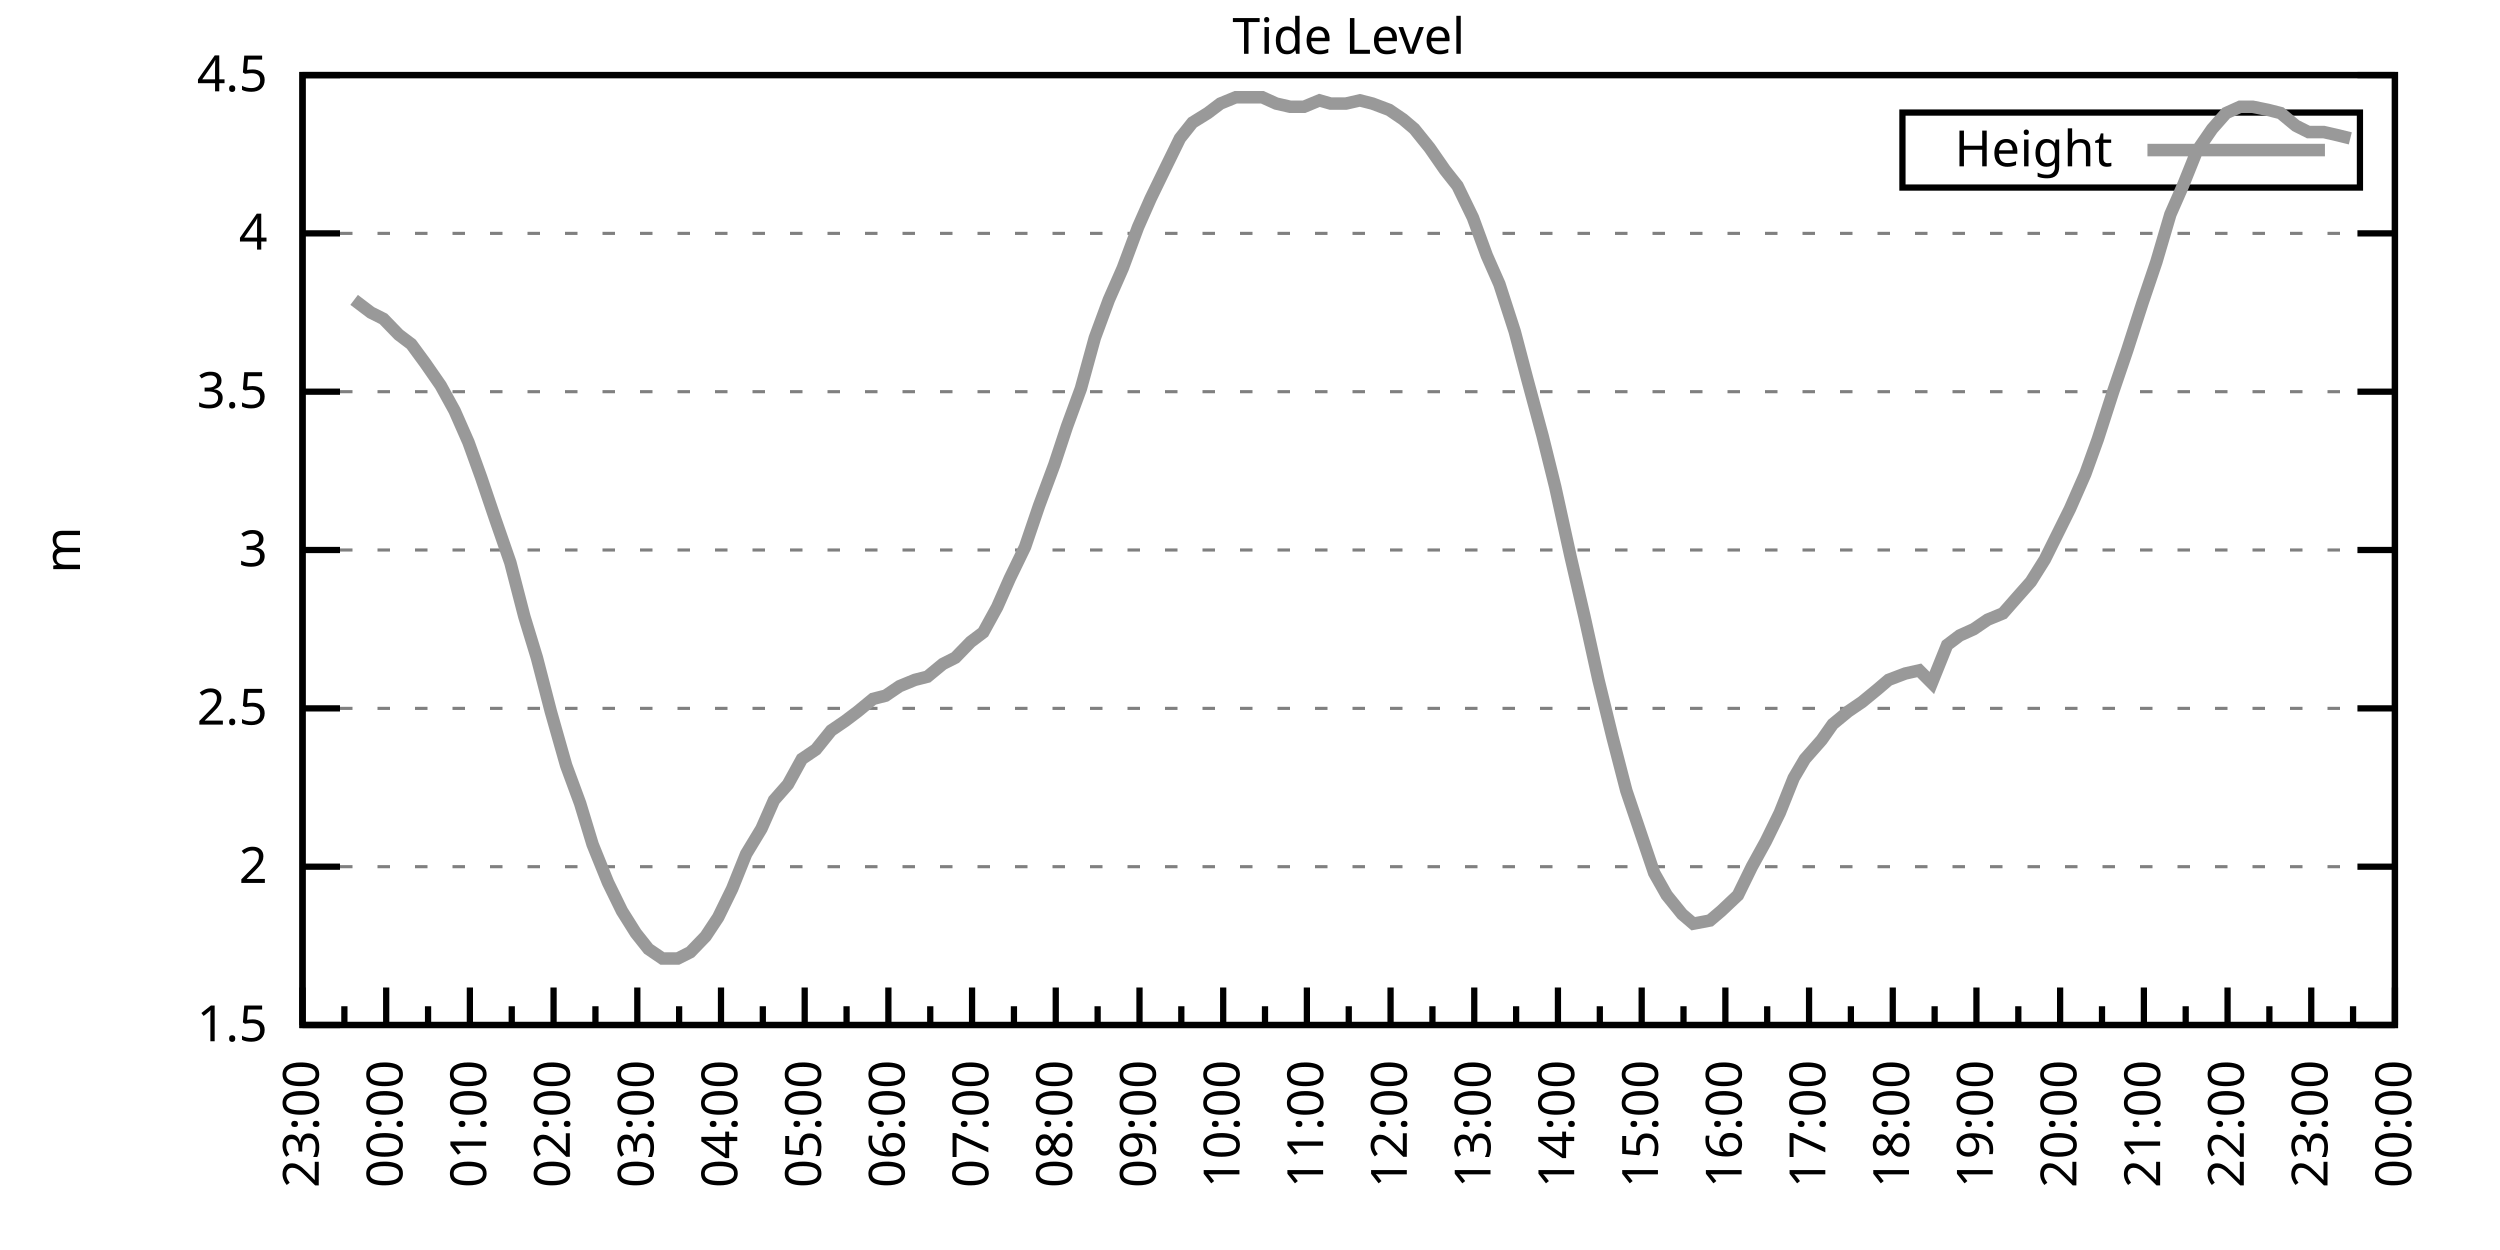
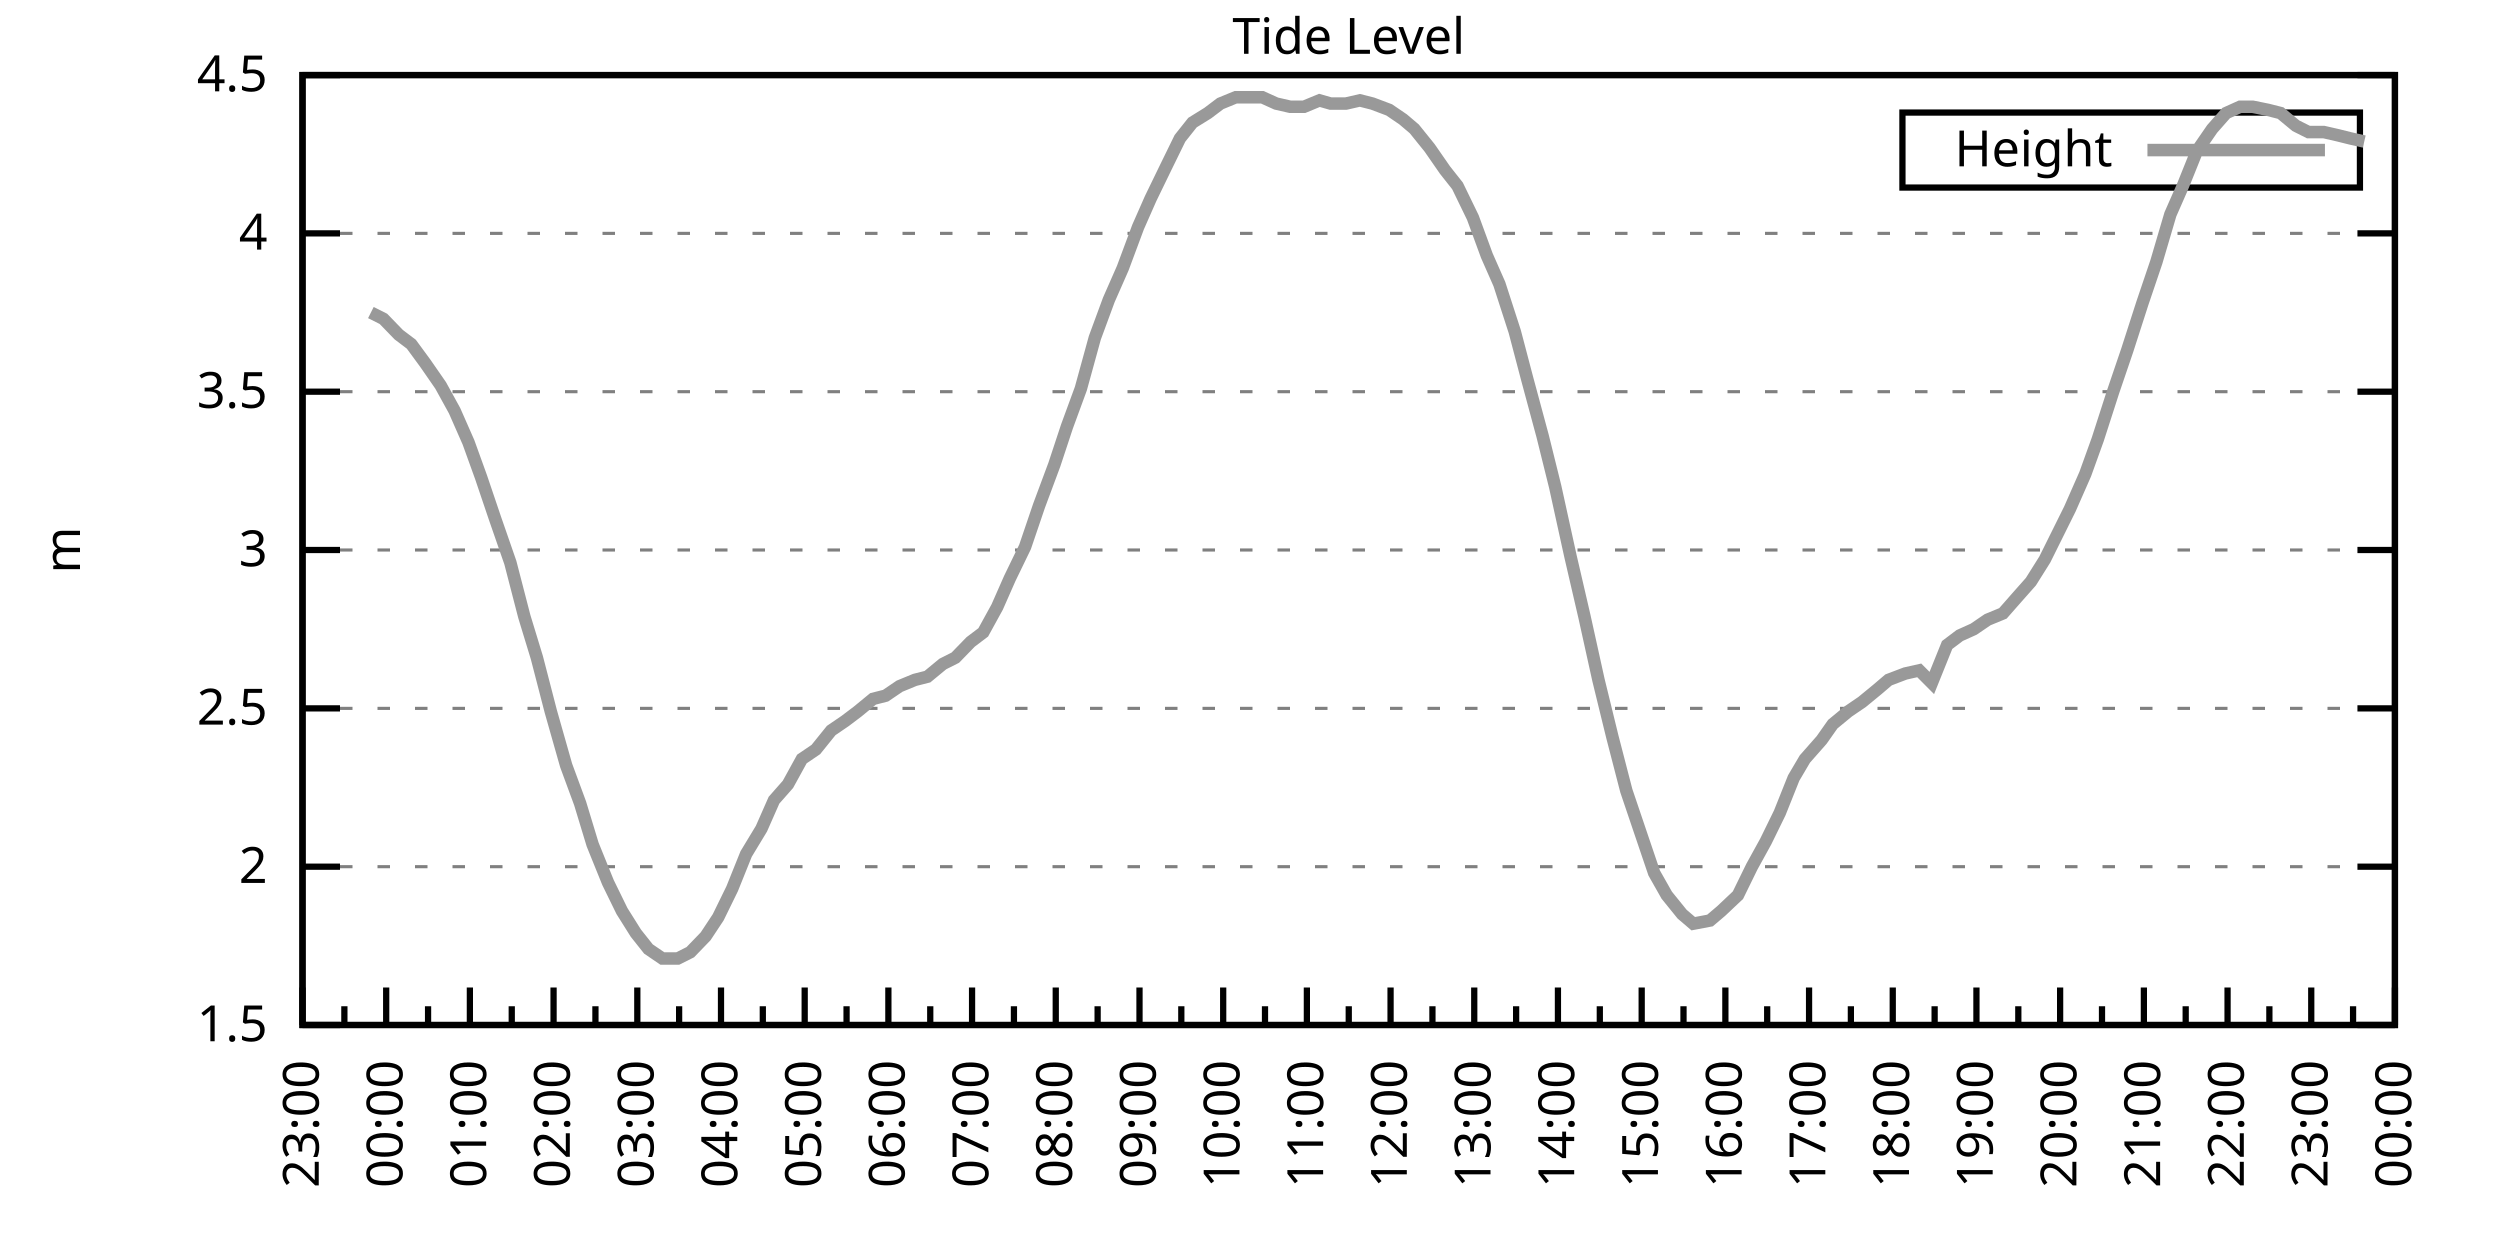
<svg xmlns="http://www.w3.org/2000/svg" xmlns:xlink="http://www.w3.org/1999/xlink" width="400" height="200" viewBox="0 0 400 200">
  <g id="gnuplot_canvas">
    <rect x="0" y="0" width="400" height="200" fill="none" />
    <defs>
      <circle id="gpDot" r="0.5" stroke-width="0.5" stroke="currentColor" />
      <path id="gpPt0" stroke-width="0.333" stroke="currentColor" d="M-1,0 h2 M0,-1 v2" />
      <path id="gpPt1" stroke-width="0.333" stroke="currentColor" d="M-1,-1 L1,1 M1,-1 L-1,1" />
      <path id="gpPt2" stroke-width="0.333" stroke="currentColor" d="M-1,0 L1,0 M0,-1 L0,1 M-1,-1 L1,1 M-1,1 L1,-1" />
      <rect id="gpPt3" stroke-width="0.333" stroke="currentColor" x="-1" y="-1" width="2" height="2" />
      <rect id="gpPt4" stroke-width="0.333" stroke="currentColor" fill="currentColor" x="-1" y="-1" width="2" height="2" />
      <circle id="gpPt5" stroke-width="0.333" stroke="currentColor" cx="0" cy="0" r="1" />
      <use xlink:href="#gpPt5" id="gpPt6" fill="currentColor" stroke="none" />
      <path id="gpPt7" stroke-width="0.333" stroke="currentColor" d="M0,-1.33 L-1.33,0.67 L1.33,0.67 z" />
      <use xlink:href="#gpPt7" id="gpPt8" fill="currentColor" stroke="none" />
      <use xlink:href="#gpPt7" id="gpPt9" stroke="currentColor" transform="rotate(180)" />
      <use xlink:href="#gpPt9" id="gpPt10" fill="currentColor" stroke="none" />
      <use xlink:href="#gpPt3" id="gpPt11" stroke="currentColor" transform="rotate(45)" />
      <use xlink:href="#gpPt11" id="gpPt12" fill="currentColor" stroke="none" />
      <path id="gpPt13" stroke-width="0.333" stroke="currentColor" d="M0,1.330 L1.265,0.411 L0.782,-1.067 L-0.782,-1.076 L-1.265,0.411 z" />
      <use xlink:href="#gpPt13" id="gpPt14" fill="currentColor" stroke="none" />
      <filter id="textbox" filterUnits="objectBoundingBox" x="0" y="0" height="1" width="1">
        <feFlood flood-color="white" flood-opacity="1" result="bgnd" />
        <feComposite in="SourceGraphic" in2="bgnd" operator="atop" />
      </filter>
      <filter id="greybox" filterUnits="objectBoundingBox" x="0" y="0" height="1" width="1">
        <feFlood flood-color="lightgrey" flood-opacity="1" result="grey" />
        <feComposite in="SourceGraphic" in2="grey" operator="atop" />
      </filter>
    </defs>
    <g fill="none" color="white" stroke="currentColor" stroke-width="1.00" stroke-linecap="butt" stroke-linejoin="miter">
</g>
    <g fill="none" color="black" stroke="currentColor" stroke-width="1.00" stroke-linecap="butt" stroke-linejoin="miter">
      <g stroke="none" shape-rendering="crispEdges">
        <polygon fill="rgb(255, 255, 255)" points="48.40,164.00 383.18,164.00 383.18,12.02 48.40,12.02 " />
      </g>
    </g>
    <g fill="none" color="black" stroke="currentColor" stroke-width="1.00" stroke-linecap="butt" stroke-linejoin="miter">
</g>
    <g fill="none" color="black" stroke="black" stroke-width="0.50" stroke-linecap="butt" stroke-linejoin="miter">
</g>
    <g fill="none" color="gray" stroke="currentColor" stroke-width="0.50" stroke-linecap="butt" stroke-linejoin="miter">
      <path stroke="gray" stroke-dasharray="2,4" class="gridline" d="M48.40,164.00 L383.19,164.00  " />
    </g>
    <g fill="none" color="gray" stroke="gray" stroke-width="1.00" stroke-linecap="butt" stroke-linejoin="miter">
</g>
    <g fill="none" color="black" stroke="currentColor" stroke-width="1.00" stroke-linecap="butt" stroke-linejoin="miter">
      <path stroke="black" d="M48.40,164.00 L54.40,164.00 M383.19,164.00 L377.19,164.00  " />
      <g transform="translate(42.80,166.60)" stroke="none" fill="black" font-family="Sans" font-size="8.00" text-anchor="end">
        <text>
          <tspan font-family="Sans"> 1.5</tspan>
        </text>
      </g>
    </g>
    <g fill="none" color="black" stroke="currentColor" stroke-width="1.00" stroke-linecap="butt" stroke-linejoin="miter">
</g>
    <g fill="none" color="black" stroke="black" stroke-width="0.50" stroke-linecap="butt" stroke-linejoin="miter">
</g>
    <g fill="none" color="gray" stroke="currentColor" stroke-width="0.50" stroke-linecap="butt" stroke-linejoin="miter">
      <path stroke="gray" stroke-dasharray="2,4" class="gridline" d="M48.40,138.67 L383.19,138.67  " />
    </g>
    <g fill="none" color="gray" stroke="gray" stroke-width="1.00" stroke-linecap="butt" stroke-linejoin="miter">
</g>
    <g fill="none" color="black" stroke="currentColor" stroke-width="1.00" stroke-linecap="butt" stroke-linejoin="miter">
      <path stroke="black" d="M48.40,138.67 L54.40,138.67 M383.19,138.67 L377.19,138.67  " />
      <g transform="translate(42.80,141.27)" stroke="none" fill="black" font-family="Sans" font-size="8.00" text-anchor="end">
        <text>
          <tspan font-family="Sans"> 2</tspan>
        </text>
      </g>
    </g>
    <g fill="none" color="black" stroke="currentColor" stroke-width="1.00" stroke-linecap="butt" stroke-linejoin="miter">
</g>
    <g fill="none" color="black" stroke="black" stroke-width="0.50" stroke-linecap="butt" stroke-linejoin="miter">
</g>
    <g fill="none" color="gray" stroke="currentColor" stroke-width="0.50" stroke-linecap="butt" stroke-linejoin="miter">
      <path stroke="gray" stroke-dasharray="2,4" class="gridline" d="M48.40,113.34 L383.19,113.34  " />
    </g>
    <g fill="none" color="gray" stroke="gray" stroke-width="1.00" stroke-linecap="butt" stroke-linejoin="miter">
</g>
    <g fill="none" color="black" stroke="currentColor" stroke-width="1.00" stroke-linecap="butt" stroke-linejoin="miter">
      <path stroke="black" d="M48.40,113.34 L54.40,113.34 M383.19,113.34 L377.19,113.34  " />
      <g transform="translate(42.80,115.94)" stroke="none" fill="black" font-family="Sans" font-size="8.00" text-anchor="end">
        <text>
          <tspan font-family="Sans"> 2.5</tspan>
        </text>
      </g>
    </g>
    <g fill="none" color="black" stroke="currentColor" stroke-width="1.00" stroke-linecap="butt" stroke-linejoin="miter">
</g>
    <g fill="none" color="black" stroke="black" stroke-width="0.50" stroke-linecap="butt" stroke-linejoin="miter">
</g>
    <g fill="none" color="gray" stroke="currentColor" stroke-width="0.50" stroke-linecap="butt" stroke-linejoin="miter">
      <path stroke="gray" stroke-dasharray="2,4" class="gridline" d="M48.40,88.00 L383.19,88.00  " />
    </g>
    <g fill="none" color="gray" stroke="gray" stroke-width="1.00" stroke-linecap="butt" stroke-linejoin="miter">
</g>
    <g fill="none" color="black" stroke="currentColor" stroke-width="1.00" stroke-linecap="butt" stroke-linejoin="miter">
      <path stroke="black" d="M48.40,88.00 L54.40,88.00 M383.19,88.00 L377.19,88.00  " />
      <g transform="translate(42.80,90.60)" stroke="none" fill="black" font-family="Sans" font-size="8.00" text-anchor="end">
        <text>
          <tspan font-family="Sans"> 3</tspan>
        </text>
      </g>
    </g>
    <g fill="none" color="black" stroke="currentColor" stroke-width="1.00" stroke-linecap="butt" stroke-linejoin="miter">
</g>
    <g fill="none" color="black" stroke="black" stroke-width="0.50" stroke-linecap="butt" stroke-linejoin="miter">
</g>
    <g fill="none" color="gray" stroke="currentColor" stroke-width="0.50" stroke-linecap="butt" stroke-linejoin="miter">
      <path stroke="gray" stroke-dasharray="2,4" class="gridline" d="M48.40,62.67 L383.19,62.67  " />
    </g>
    <g fill="none" color="gray" stroke="gray" stroke-width="1.00" stroke-linecap="butt" stroke-linejoin="miter">
</g>
    <g fill="none" color="black" stroke="currentColor" stroke-width="1.00" stroke-linecap="butt" stroke-linejoin="miter">
      <path stroke="black" d="M48.40,62.67 L54.40,62.67 M383.19,62.67 L377.19,62.67  " />
      <g transform="translate(42.80,65.27)" stroke="none" fill="black" font-family="Sans" font-size="8.00" text-anchor="end">
        <text>
          <tspan font-family="Sans"> 3.5</tspan>
        </text>
      </g>
    </g>
    <g fill="none" color="black" stroke="currentColor" stroke-width="1.00" stroke-linecap="butt" stroke-linejoin="miter">
</g>
    <g fill="none" color="black" stroke="black" stroke-width="0.50" stroke-linecap="butt" stroke-linejoin="miter">
</g>
    <g fill="none" color="gray" stroke="currentColor" stroke-width="0.50" stroke-linecap="butt" stroke-linejoin="miter">
      <path stroke="gray" stroke-dasharray="2,4" class="gridline" d="M48.40,37.34 L383.19,37.34  " />
    </g>
    <g fill="none" color="gray" stroke="gray" stroke-width="1.00" stroke-linecap="butt" stroke-linejoin="miter">
</g>
    <g fill="none" color="black" stroke="currentColor" stroke-width="1.00" stroke-linecap="butt" stroke-linejoin="miter">
      <path stroke="black" d="M48.40,37.34 L54.40,37.34 M383.19,37.34 L377.19,37.34  " />
      <g transform="translate(42.80,39.94)" stroke="none" fill="black" font-family="Sans" font-size="8.00" text-anchor="end">
        <text>
          <tspan font-family="Sans"> 4</tspan>
        </text>
      </g>
    </g>
    <g fill="none" color="black" stroke="currentColor" stroke-width="1.00" stroke-linecap="butt" stroke-linejoin="miter">
</g>
    <g fill="none" color="black" stroke="black" stroke-width="0.50" stroke-linecap="butt" stroke-linejoin="miter">
</g>
    <g fill="none" color="gray" stroke="currentColor" stroke-width="0.50" stroke-linecap="butt" stroke-linejoin="miter">
      <path stroke="gray" stroke-dasharray="2,4" class="gridline" d="M48.40,12.01 L383.19,12.01  " />
    </g>
    <g fill="none" color="gray" stroke="gray" stroke-width="1.00" stroke-linecap="butt" stroke-linejoin="miter">
</g>
    <g fill="none" color="black" stroke="currentColor" stroke-width="1.00" stroke-linecap="butt" stroke-linejoin="miter">
      <path stroke="black" d="M48.40,12.01 L54.40,12.01 M383.19,12.01 L377.19,12.01  " />
      <g transform="translate(42.80,14.61)" stroke="none" fill="black" font-family="Sans" font-size="8.00" text-anchor="end">
        <text>
          <tspan font-family="Sans"> 4.5</tspan>
        </text>
      </g>
    </g>
    <g fill="none" color="black" stroke="currentColor" stroke-width="1.00" stroke-linecap="butt" stroke-linejoin="miter">
      <path stroke="black" d="M48.40,164.00 L48.40,158.00  " />
      <g transform="translate(51.00,169.60) rotate(270)" stroke="none" fill="black" font-family="Sans" font-size="8.00" text-anchor="end">
        <text>
          <tspan font-family="Sans">23:00</tspan>
        </text>
      </g>
    </g>
    <g fill="none" color="black" stroke="currentColor" stroke-width="1.00" stroke-linecap="butt" stroke-linejoin="miter">
      <path stroke="black" d="M55.10,164.00 L55.10,161.00 M61.79,164.00 L61.79,158.00  " />
      <g transform="translate(64.39,169.60) rotate(270)" stroke="none" fill="black" font-family="Sans" font-size="8.00" text-anchor="end">
        <text>
          <tspan font-family="Sans">00:00</tspan>
        </text>
      </g>
    </g>
    <g fill="none" color="black" stroke="currentColor" stroke-width="1.00" stroke-linecap="butt" stroke-linejoin="miter">
      <path stroke="black" d="M68.49,164.00 L68.49,161.00 M75.18,164.00 L75.18,158.00  " />
      <g transform="translate(77.78,169.60) rotate(270)" stroke="none" fill="black" font-family="Sans" font-size="8.00" text-anchor="end">
        <text>
          <tspan font-family="Sans">01:00</tspan>
        </text>
      </g>
    </g>
    <g fill="none" color="black" stroke="currentColor" stroke-width="1.00" stroke-linecap="butt" stroke-linejoin="miter">
      <path stroke="black" d="M81.88,164.00 L81.88,161.00 M88.57,164.00 L88.57,158.00  " />
      <g transform="translate(91.17,169.60) rotate(270)" stroke="none" fill="black" font-family="Sans" font-size="8.00" text-anchor="end">
        <text>
          <tspan font-family="Sans">02:00</tspan>
        </text>
      </g>
    </g>
    <g fill="none" color="black" stroke="currentColor" stroke-width="1.00" stroke-linecap="butt" stroke-linejoin="miter">
      <path stroke="black" d="M95.27,164.00 L95.27,161.00 M101.97,164.00 L101.97,158.00  " />
      <g transform="translate(104.57,169.60) rotate(270)" stroke="none" fill="black" font-family="Sans" font-size="8.00" text-anchor="end">
        <text>
          <tspan font-family="Sans">03:00</tspan>
        </text>
      </g>
    </g>
    <g fill="none" color="black" stroke="currentColor" stroke-width="1.00" stroke-linecap="butt" stroke-linejoin="miter">
      <path stroke="black" d="M108.66,164.00 L108.66,161.00 M115.36,164.00 L115.36,158.00  " />
      <g transform="translate(117.96,169.60) rotate(270)" stroke="none" fill="black" font-family="Sans" font-size="8.00" text-anchor="end">
        <text>
          <tspan font-family="Sans">04:00</tspan>
        </text>
      </g>
    </g>
    <g fill="none" color="black" stroke="currentColor" stroke-width="1.00" stroke-linecap="butt" stroke-linejoin="miter">
      <path stroke="black" d="M122.05,164.00 L122.05,161.00 M128.75,164.00 L128.75,158.00  " />
      <g transform="translate(131.35,169.60) rotate(270)" stroke="none" fill="black" font-family="Sans" font-size="8.00" text-anchor="end">
        <text>
          <tspan font-family="Sans">05:00</tspan>
        </text>
      </g>
    </g>
    <g fill="none" color="black" stroke="currentColor" stroke-width="1.00" stroke-linecap="butt" stroke-linejoin="miter">
      <path stroke="black" d="M135.45,164.00 L135.45,161.00 M142.14,164.00 L142.14,158.00  " />
      <g transform="translate(144.74,169.60) rotate(270)" stroke="none" fill="black" font-family="Sans" font-size="8.00" text-anchor="end">
        <text>
          <tspan font-family="Sans">06:00</tspan>
        </text>
      </g>
    </g>
    <g fill="none" color="black" stroke="currentColor" stroke-width="1.00" stroke-linecap="butt" stroke-linejoin="miter">
      <path stroke="black" d="M148.84,164.00 L148.84,161.00 M155.53,164.00 L155.53,158.00  " />
      <g transform="translate(158.13,169.60) rotate(270)" stroke="none" fill="black" font-family="Sans" font-size="8.00" text-anchor="end">
        <text>
          <tspan font-family="Sans">07:00</tspan>
        </text>
      </g>
    </g>
    <g fill="none" color="black" stroke="currentColor" stroke-width="1.00" stroke-linecap="butt" stroke-linejoin="miter">
      <path stroke="black" d="M162.23,164.00 L162.23,161.00 M168.92,164.00 L168.92,158.00  " />
      <g transform="translate(171.52,169.60) rotate(270)" stroke="none" fill="black" font-family="Sans" font-size="8.00" text-anchor="end">
        <text>
          <tspan font-family="Sans">08:00</tspan>
        </text>
      </g>
    </g>
    <g fill="none" color="black" stroke="currentColor" stroke-width="1.00" stroke-linecap="butt" stroke-linejoin="miter">
      <path stroke="black" d="M175.62,164.00 L175.62,161.00 M182.32,164.00 L182.32,158.00  " />
      <g transform="translate(184.92,169.60) rotate(270)" stroke="none" fill="black" font-family="Sans" font-size="8.00" text-anchor="end">
        <text>
          <tspan font-family="Sans">09:00</tspan>
        </text>
      </g>
    </g>
    <g fill="none" color="black" stroke="currentColor" stroke-width="1.00" stroke-linecap="butt" stroke-linejoin="miter">
      <path stroke="black" d="M189.01,164.00 L189.01,161.00 M195.71,164.00 L195.71,158.00  " />
      <g transform="translate(198.31,169.60) rotate(270)" stroke="none" fill="black" font-family="Sans" font-size="8.00" text-anchor="end">
        <text>
          <tspan font-family="Sans">10:00</tspan>
        </text>
      </g>
    </g>
    <g fill="none" color="black" stroke="currentColor" stroke-width="1.00" stroke-linecap="butt" stroke-linejoin="miter">
      <path stroke="black" d="M202.40,164.00 L202.40,161.00 M209.10,164.00 L209.10,158.00  " />
      <g transform="translate(211.70,169.60) rotate(270)" stroke="none" fill="black" font-family="Sans" font-size="8.00" text-anchor="end">
        <text>
          <tspan font-family="Sans">11:00</tspan>
        </text>
      </g>
    </g>
    <g fill="none" color="black" stroke="currentColor" stroke-width="1.00" stroke-linecap="butt" stroke-linejoin="miter">
      <path stroke="black" d="M215.80,164.00 L215.80,161.00 M222.49,164.00 L222.49,158.00  " />
      <g transform="translate(225.09,169.60) rotate(270)" stroke="none" fill="black" font-family="Sans" font-size="8.00" text-anchor="end">
        <text>
          <tspan font-family="Sans">12:00</tspan>
        </text>
      </g>
    </g>
    <g fill="none" color="black" stroke="currentColor" stroke-width="1.00" stroke-linecap="butt" stroke-linejoin="miter">
      <path stroke="black" d="M229.19,164.00 L229.19,161.00 M235.88,164.00 L235.88,158.00  " />
      <g transform="translate(238.48,169.60) rotate(270)" stroke="none" fill="black" font-family="Sans" font-size="8.00" text-anchor="end">
        <text>
          <tspan font-family="Sans">13:00</tspan>
        </text>
      </g>
    </g>
    <g fill="none" color="black" stroke="currentColor" stroke-width="1.00" stroke-linecap="butt" stroke-linejoin="miter">
      <path stroke="black" d="M242.58,164.00 L242.58,161.00 M249.27,164.00 L249.27,158.00  " />
      <g transform="translate(251.87,169.60) rotate(270)" stroke="none" fill="black" font-family="Sans" font-size="8.00" text-anchor="end">
        <text>
          <tspan font-family="Sans">14:00</tspan>
        </text>
      </g>
    </g>
    <g fill="none" color="black" stroke="currentColor" stroke-width="1.00" stroke-linecap="butt" stroke-linejoin="miter">
      <path stroke="black" d="M255.97,164.00 L255.97,161.00 M262.67,164.00 L262.67,158.00  " />
      <g transform="translate(265.27,169.60) rotate(270)" stroke="none" fill="black" font-family="Sans" font-size="8.00" text-anchor="end">
        <text>
          <tspan font-family="Sans">15:00</tspan>
        </text>
      </g>
    </g>
    <g fill="none" color="black" stroke="currentColor" stroke-width="1.00" stroke-linecap="butt" stroke-linejoin="miter">
      <path stroke="black" d="M269.36,164.00 L269.36,161.00 M276.06,164.00 L276.06,158.00  " />
      <g transform="translate(278.66,169.60) rotate(270)" stroke="none" fill="black" font-family="Sans" font-size="8.00" text-anchor="end">
        <text>
          <tspan font-family="Sans">16:00</tspan>
        </text>
      </g>
    </g>
    <g fill="none" color="black" stroke="currentColor" stroke-width="1.00" stroke-linecap="butt" stroke-linejoin="miter">
      <path stroke="black" d="M282.75,164.00 L282.75,161.00 M289.45,164.00 L289.45,158.00  " />
      <g transform="translate(292.05,169.60) rotate(270)" stroke="none" fill="black" font-family="Sans" font-size="8.00" text-anchor="end">
        <text>
          <tspan font-family="Sans">17:00</tspan>
        </text>
      </g>
    </g>
    <g fill="none" color="black" stroke="currentColor" stroke-width="1.00" stroke-linecap="butt" stroke-linejoin="miter">
      <path stroke="black" d="M296.14,164.00 L296.14,161.00 M302.84,164.00 L302.84,158.00  " />
      <g transform="translate(305.44,169.60) rotate(270)" stroke="none" fill="black" font-family="Sans" font-size="8.00" text-anchor="end">
        <text>
          <tspan font-family="Sans">18:00</tspan>
        </text>
      </g>
    </g>
    <g fill="none" color="black" stroke="currentColor" stroke-width="1.00" stroke-linecap="butt" stroke-linejoin="miter">
      <path stroke="black" d="M309.54,164.00 L309.54,161.00 M316.23,164.00 L316.23,158.00  " />
      <g transform="translate(318.83,169.60) rotate(270)" stroke="none" fill="black" font-family="Sans" font-size="8.00" text-anchor="end">
        <text>
          <tspan font-family="Sans">19:00</tspan>
        </text>
      </g>
    </g>
    <g fill="none" color="black" stroke="currentColor" stroke-width="1.00" stroke-linecap="butt" stroke-linejoin="miter">
      <path stroke="black" d="M322.93,164.00 L322.93,161.00 M329.62,164.00 L329.62,158.00  " />
      <g transform="translate(332.22,169.60) rotate(270)" stroke="none" fill="black" font-family="Sans" font-size="8.00" text-anchor="end">
        <text>
          <tspan font-family="Sans">20:00</tspan>
        </text>
      </g>
    </g>
    <g fill="none" color="black" stroke="currentColor" stroke-width="1.00" stroke-linecap="butt" stroke-linejoin="miter">
      <path stroke="black" d="M336.32,164.00 L336.32,161.00 M343.02,164.00 L343.02,158.00  " />
      <g transform="translate(345.62,169.60) rotate(270)" stroke="none" fill="black" font-family="Sans" font-size="8.00" text-anchor="end">
        <text>
          <tspan font-family="Sans">21:00</tspan>
        </text>
      </g>
    </g>
    <g fill="none" color="black" stroke="currentColor" stroke-width="1.00" stroke-linecap="butt" stroke-linejoin="miter">
      <path stroke="black" d="M349.71,164.00 L349.71,161.00 M356.41,164.00 L356.41,158.00  " />
      <g transform="translate(359.01,169.60) rotate(270)" stroke="none" fill="black" font-family="Sans" font-size="8.00" text-anchor="end">
        <text>
          <tspan font-family="Sans">22:00</tspan>
        </text>
      </g>
    </g>
    <g fill="none" color="black" stroke="currentColor" stroke-width="1.00" stroke-linecap="butt" stroke-linejoin="miter">
      <path stroke="black" d="M363.10,164.00 L363.10,161.00 M369.80,164.00 L369.80,158.00  " />
      <g transform="translate(372.40,169.60) rotate(270)" stroke="none" fill="black" font-family="Sans" font-size="8.00" text-anchor="end">
        <text>
          <tspan font-family="Sans">23:00</tspan>
        </text>
      </g>
    </g>
    <g fill="none" color="black" stroke="currentColor" stroke-width="1.00" stroke-linecap="butt" stroke-linejoin="miter">
      <path stroke="black" d="M376.49,164.00 L376.49,161.00 M383.19,164.00 L383.19,158.00  " />
      <g transform="translate(385.79,169.60) rotate(270)" stroke="none" fill="black" font-family="Sans" font-size="8.00" text-anchor="end">
        <text>
          <tspan font-family="Sans">00:00</tspan>
        </text>
      </g>
    </g>
    <g fill="none" color="black" stroke="currentColor" stroke-width="1.00" stroke-linecap="butt" stroke-linejoin="miter">
</g>
    <g fill="none" color="black" stroke="currentColor" stroke-width="1.00" stroke-linecap="butt" stroke-linejoin="miter">
      <path stroke="black" d="M48.40,12.01 L48.40,164.00 L383.19,164.00 L383.19,12.01 L48.40,12.01 Z  " />
    </g>
    <g fill="none" color="black" stroke="currentColor" stroke-width="1.00" stroke-linecap="butt" stroke-linejoin="miter">
      <g transform="translate(12.80,88.01) rotate(270)" stroke="none" fill="black" font-family="Sans" font-size="8.00" text-anchor="middle">
        <text>
          <tspan font-family="Sans">m</tspan>
        </text>
      </g>
    </g>
    <g fill="none" color="black" stroke="currentColor" stroke-width="1.00" stroke-linecap="butt" stroke-linejoin="miter">
</g>
    <g fill="none" color="black" stroke="currentColor" stroke-width="1.00" stroke-linecap="butt" stroke-linejoin="miter">
      <path stroke="black" d="M304.39,30.01 L304.39,18.01 L377.59,18.01 L377.59,30.01 L304.39,30.01 Z  " />
    </g>
    <g id="Tide_level_plot_1">
      <g fill="none" color="white" stroke="black" stroke-width="2.00" stroke-linecap="butt" stroke-linejoin="miter">
</g>
      <g fill="none" color="black" stroke="currentColor" stroke-width="2.00" stroke-linecap="butt" stroke-linejoin="miter">
        <g transform="translate(337.99,26.61)" stroke="none" fill="black" font-family="Sans" font-size="8.00" text-anchor="end">
          <text>
            <tspan font-family="Sans">Height</tspan>
          </text>
        </g>
      </g>
      <g fill="none" color="black" stroke="currentColor" stroke-width="2.00" stroke-linecap="butt" stroke-linejoin="miter">
-         <path stroke="rgb(153, 153, 153)" d="M343.59,24.01 L371.99,24.01 M56.66,47.98 L59.34,50.01 L61.35,51.02 L63.80,53.55 L65.81,55.07 L68.04,58.11   L70.50,61.66 L72.73,65.71 L74.96,70.78 L76.97,76.35 L79.20,82.94 L81.66,90.03 L83.89,98.64 L85.90,105.23   L88.13,113.84 L90.58,122.46 L92.82,128.54 L94.82,135.12 L97.28,141.20 L99.51,145.76 L101.74,149.31 L103.75,151.84   L105.98,153.36 L108.44,153.36 L110.45,152.35 L112.90,149.81 L114.91,146.77 L117.14,142.21 L119.38,136.64 L121.83,132.59   L123.84,128.03 L126.07,125.50 L128.30,121.44 L130.54,119.92 L132.99,116.88 L135.22,115.36 L137.23,113.84 L139.69,111.82   L141.69,111.31 L143.93,109.79 L146.38,108.78 L148.39,108.27 L150.85,106.24 L152.85,105.23 L155.31,102.70 L157.32,101.18   L159.55,97.12 L161.56,92.56 L164.01,87.50 L166.25,80.91 L168.70,74.33 L170.71,68.25 L172.94,62.17 L175.17,54.06   L177.41,47.98 L179.64,42.91 L182.09,36.33 L184.10,31.77 L186.56,26.70 L188.79,22.14 L190.80,19.61 L193.25,18.09   L195.26,16.57 L197.72,15.56 L199.95,15.56 L201.96,15.56 L204.19,16.57 L206.42,17.08 L208.65,17.08 L211.11,16.06   L212.89,16.57 L215.35,16.57 L217.58,16.06 L219.59,16.57 L222.27,17.58 L224.50,19.10 L226.29,20.62 L228.74,23.66   L231.20,27.21 L233.20,29.74 L235.66,34.81 L237.89,40.89 L239.90,45.45 L242.36,53.05 L244.36,60.65 L246.82,69.77   L248.83,77.87 L251.28,89.02 L253.51,98.64 L255.75,108.78 L257.98,117.90 L260.21,126.51 L262.44,133.10 L264.67,139.68   L266.68,143.23 L269.14,146.27 L270.92,147.79 L273.60,147.28 L275.39,145.76 L278.07,143.23 L280.30,138.67 L282.53,134.62   L284.76,130.06 L286.99,124.48 L288.78,121.44 L291.46,118.40 L293.24,115.87 L295.70,113.84 L297.93,112.32 L300.39,110.30   L302.17,108.78 L304.85,107.76 L307.08,107.26 L309.09,109.28 L311.54,103.20 L313.55,101.68 L315.79,100.67 L318.02,99.15   L320.47,98.14 L322.70,95.60 L324.94,93.07 L327.17,89.52 L329.18,85.47 L331.19,81.42 L333.64,75.85 L335.65,70.27   L338.10,62.67 L340.34,56.09 L342.79,48.49 L345.02,41.90 L347.26,34.30 L349.26,29.74 L351.50,24.17 L353.95,20.62   L356.18,18.09 L358.42,17.08 L360.42,17.08 L362.88,17.58 L364.89,18.09 L367.34,20.12 L369.35,21.13 L371.81,21.13   L374.04,21.64 L376.05,22.14  " />
+         <path stroke="rgb(153, 153, 153)" d="M343.59,24.01 L371.99,24.01 M59.34,50.01 L61.35,51.02 L63.80,53.55 L65.81,55.07 L68.04,58.11 L70.50,61.66   L72.73,65.71 L74.96,70.78 L76.97,76.35 L79.20,82.94 L81.66,90.03 L83.89,98.64 L85.90,105.23 L88.13,113.84   L90.58,122.46 L92.82,128.54 L94.82,135.12 L97.28,141.20 L99.51,145.76 L101.74,149.31 L103.75,151.84 L105.98,153.36   L108.44,153.36 L110.45,152.35 L112.90,149.81 L114.91,146.77 L117.14,142.21 L119.38,136.64 L121.83,132.59 L123.84,128.03   L126.07,125.50 L128.30,121.44 L130.54,119.92 L132.99,116.88 L135.22,115.36 L137.23,113.84 L139.69,111.82 L141.69,111.31   L143.93,109.79 L146.38,108.78 L148.39,108.27 L150.85,106.24 L152.85,105.23 L155.31,102.70 L157.32,101.18 L159.55,97.12   L161.56,92.56 L164.01,87.50 L166.25,80.91 L168.70,74.33 L170.71,68.25 L172.94,62.17 L175.17,54.06 L177.41,47.98   L179.64,42.91 L182.09,36.33 L184.10,31.77 L186.56,26.70 L188.79,22.14 L190.80,19.61 L193.25,18.09 L195.26,16.57   L197.72,15.56 L199.95,15.56 L201.96,15.56 L204.19,16.57 L206.42,17.08 L208.65,17.08 L211.11,16.06 L212.89,16.57   L215.35,16.57 L217.58,16.06 L219.59,16.57 L222.27,17.58 L224.50,19.10 L226.29,20.62 L228.74,23.66 L231.20,27.21   L233.20,29.74 L235.66,34.81 L237.89,40.89 L239.90,45.45 L242.36,53.05 L244.36,60.65 L246.82,69.77 L248.83,77.87   L251.28,89.02 L253.51,98.64 L255.75,108.78 L257.98,117.90 L260.21,126.51 L262.44,133.10 L264.67,139.68 L266.68,143.23   L269.14,146.27 L270.92,147.79 L273.60,147.28 L275.39,145.76 L278.07,143.23 L280.30,138.67 L282.53,134.62 L284.76,130.06   L286.99,124.48 L288.78,121.44 L291.46,118.40 L293.24,115.87 L295.70,113.84 L297.93,112.32 L300.39,110.30 L302.17,108.78   L304.85,107.76 L307.08,107.26 L309.09,109.28 L311.54,103.20 L313.55,101.68 L315.79,100.67 L318.02,99.15 L320.47,98.14   L322.70,95.60 L324.94,93.07 L327.17,89.52 L329.18,85.47 L331.19,81.42 L333.64,75.85 L335.65,70.27 L338.10,62.67   L340.34,56.09 L342.79,48.49 L345.02,41.90 L347.26,34.30 L349.26,29.74 L351.50,24.17 L353.95,20.62 L356.18,18.09   L358.42,17.08 L360.42,17.08 L362.88,17.58 L364.89,18.09 L367.34,20.12 L369.35,21.13 L371.81,21.13 L374.04,21.64   L376.05,22.14 L378.28,22.65  " />
      </g>
    </g>
    <g fill="none" color="black" stroke="currentColor" stroke-width="2.00" stroke-linecap="butt" stroke-linejoin="miter">
</g>
    <g fill="none" color="black" stroke="black" stroke-width="1.00" stroke-linecap="butt" stroke-linejoin="miter">
</g>
    <g fill="none" color="black" stroke="currentColor" stroke-width="1.00" stroke-linecap="butt" stroke-linejoin="miter">
      <path stroke="black" d="M48.40,12.01 L48.40,164.00 L383.19,164.00 L383.19,12.01 L48.40,12.01 Z  " />
    </g>
    <g fill="none" color="black" stroke="currentColor" stroke-width="1.00" stroke-linecap="butt" stroke-linejoin="miter">
      <g transform="translate(215.79,8.61)" stroke="none" fill="black" font-family="Sans" font-size="8.00" text-anchor="middle">
        <text>
          <tspan font-family="Sans">Tide Level</tspan>
        </text>
      </g>
    </g>
    <g fill="none" color="black" stroke="currentColor" stroke-width="1.00" stroke-linecap="butt" stroke-linejoin="miter">
</g>
  </g>
</svg>
